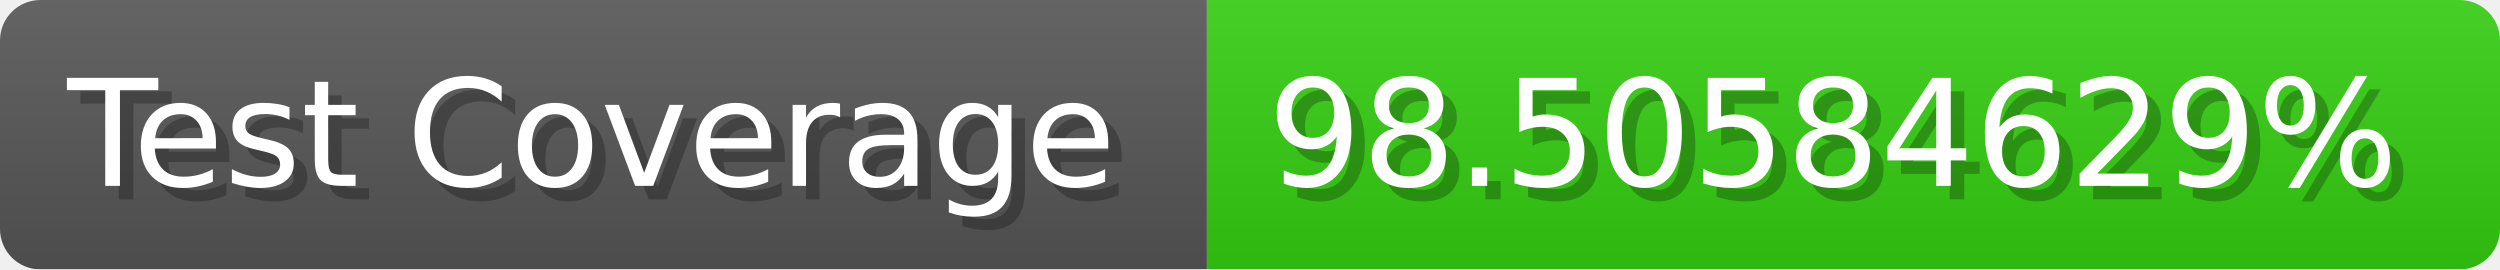
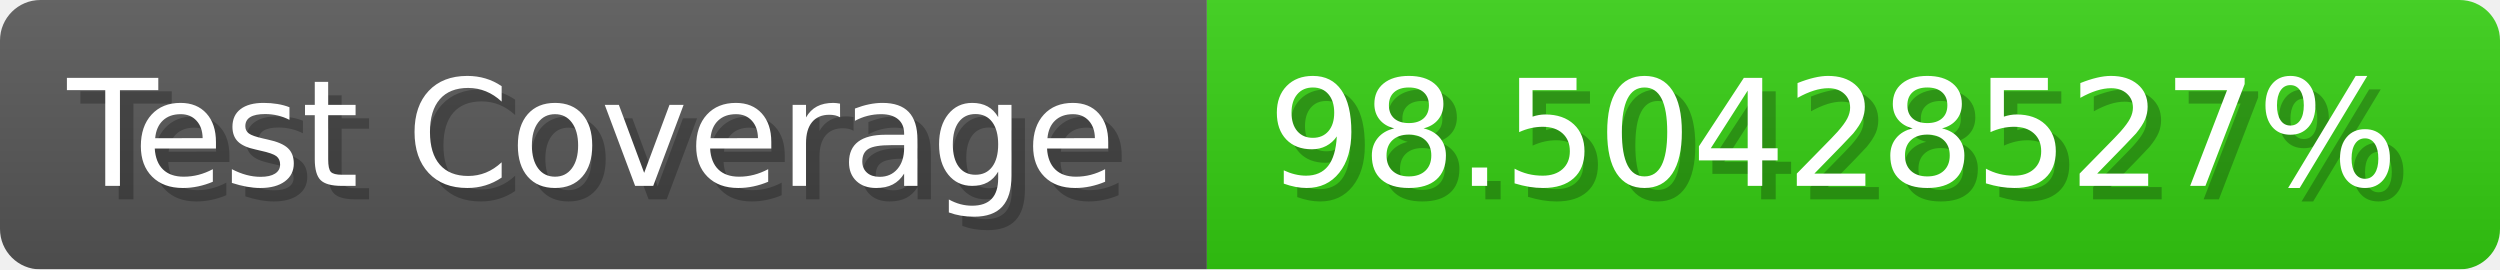
- <svg xmlns="http://www.w3.org/2000/svg" width="185.6" height="20" viewBox="0 0 1856 200" role="img" aria-label="Test Coverage: 98.50584629%">
+ <svg xmlns="http://www.w3.org/2000/svg" width="185.6" height="20" viewBox="0 0 1856 200" role="img" aria-label="Test Coverage: 98.50428527%">
  <linearGradient id="a" x2="0" y2="100%">
    <stop offset="0" stop-opacity=".1" stop-color="#EEE" />
    <stop offset="1" stop-opacity=".1" />
  </linearGradient>
  <mask id="m">
    <rect width="1856" height="200" rx="30" fill="#FFF" />
  </mask>
  <g mask="url(#m)">
    <rect width="896" height="200" fill="#555" />
    <rect width="960" height="200" fill="#3C1" x="896" />
    <rect width="1856" height="200" fill="url(#a)" />
  </g>
  <g aria-hidden="true" fill="#fff" text-anchor="start" font-family="Verdana,DejaVu Sans,sans-serif" font-size="110">
    <text x="60" y="148" textLength="796" fill="#000" opacity="0.25">Test Coverage</text>
    <text x="50" y="138" textLength="796">Test Coverage</text>
-     <text x="951" y="148" textLength="860" fill="#000" opacity="0.25">98.50584629%</text>
-     <text x="941" y="138" textLength="860">98.50584629%</text>
+     <text x="951" y="148" textLength="860" fill="#000" opacity="0.25">98.50428527%</text>
+     <text x="941" y="138" textLength="860">98.50428527%</text>
  </g>
</svg>
